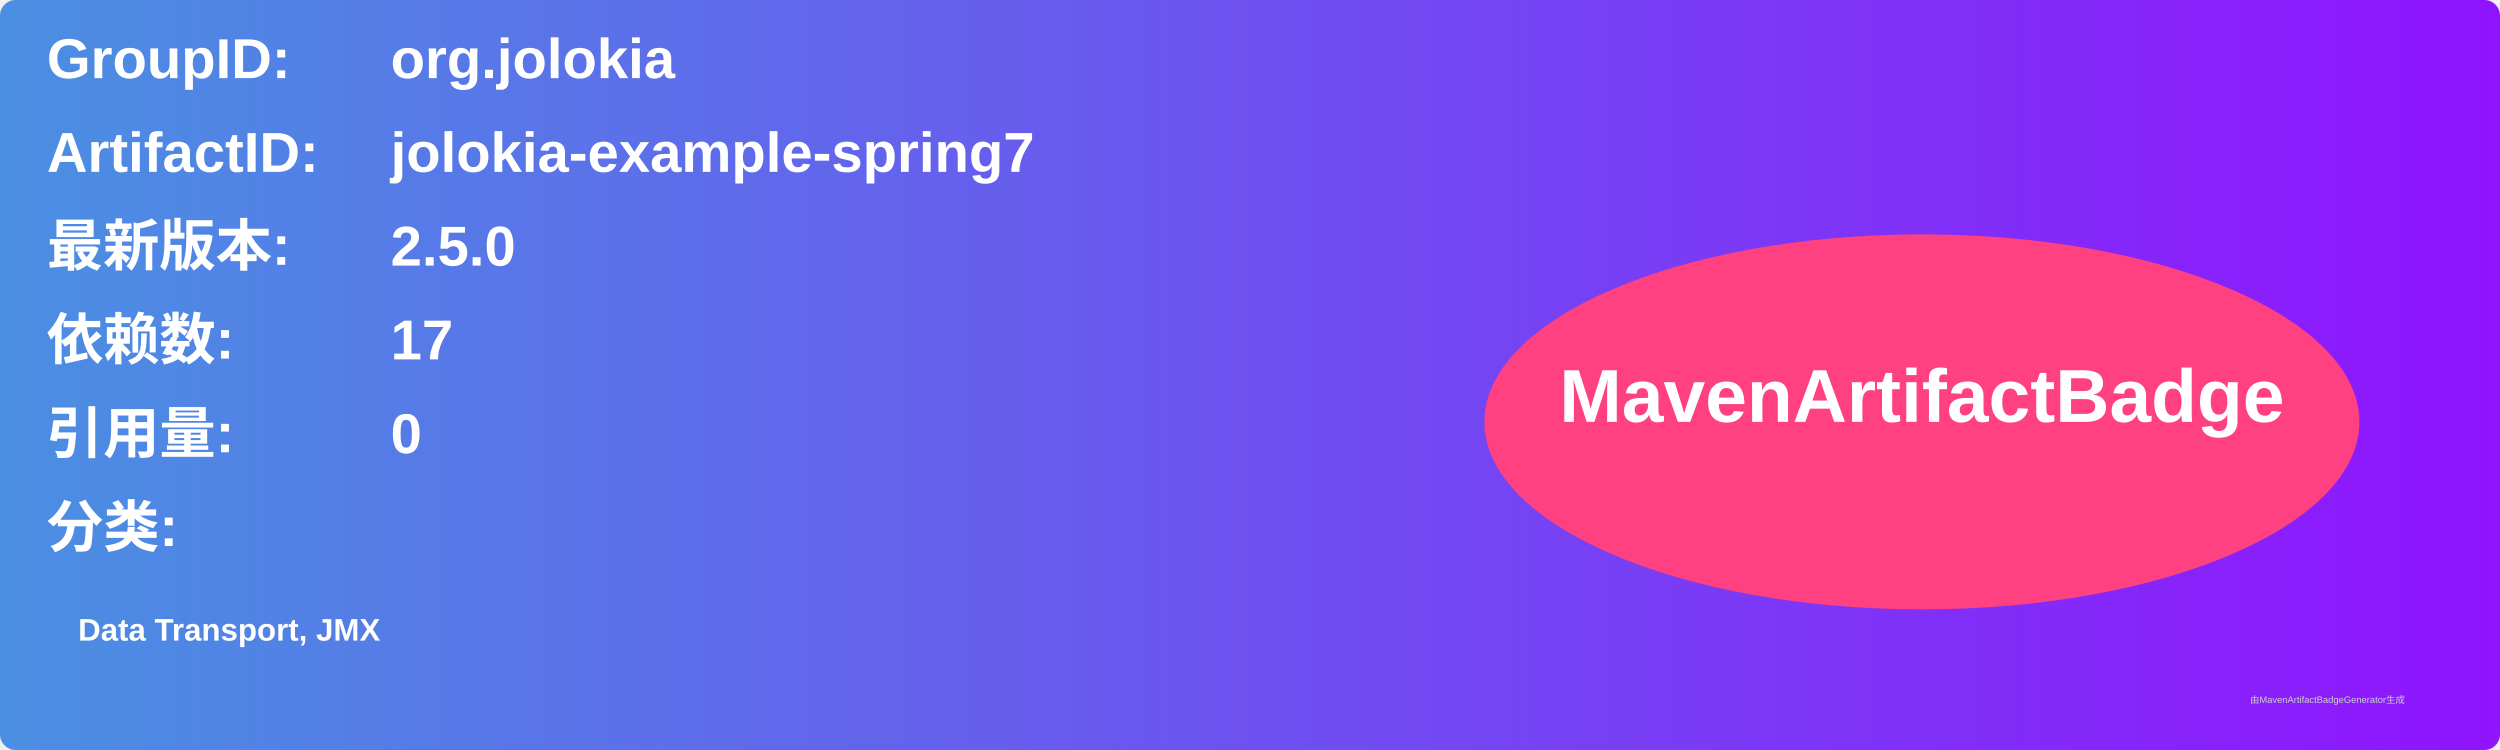
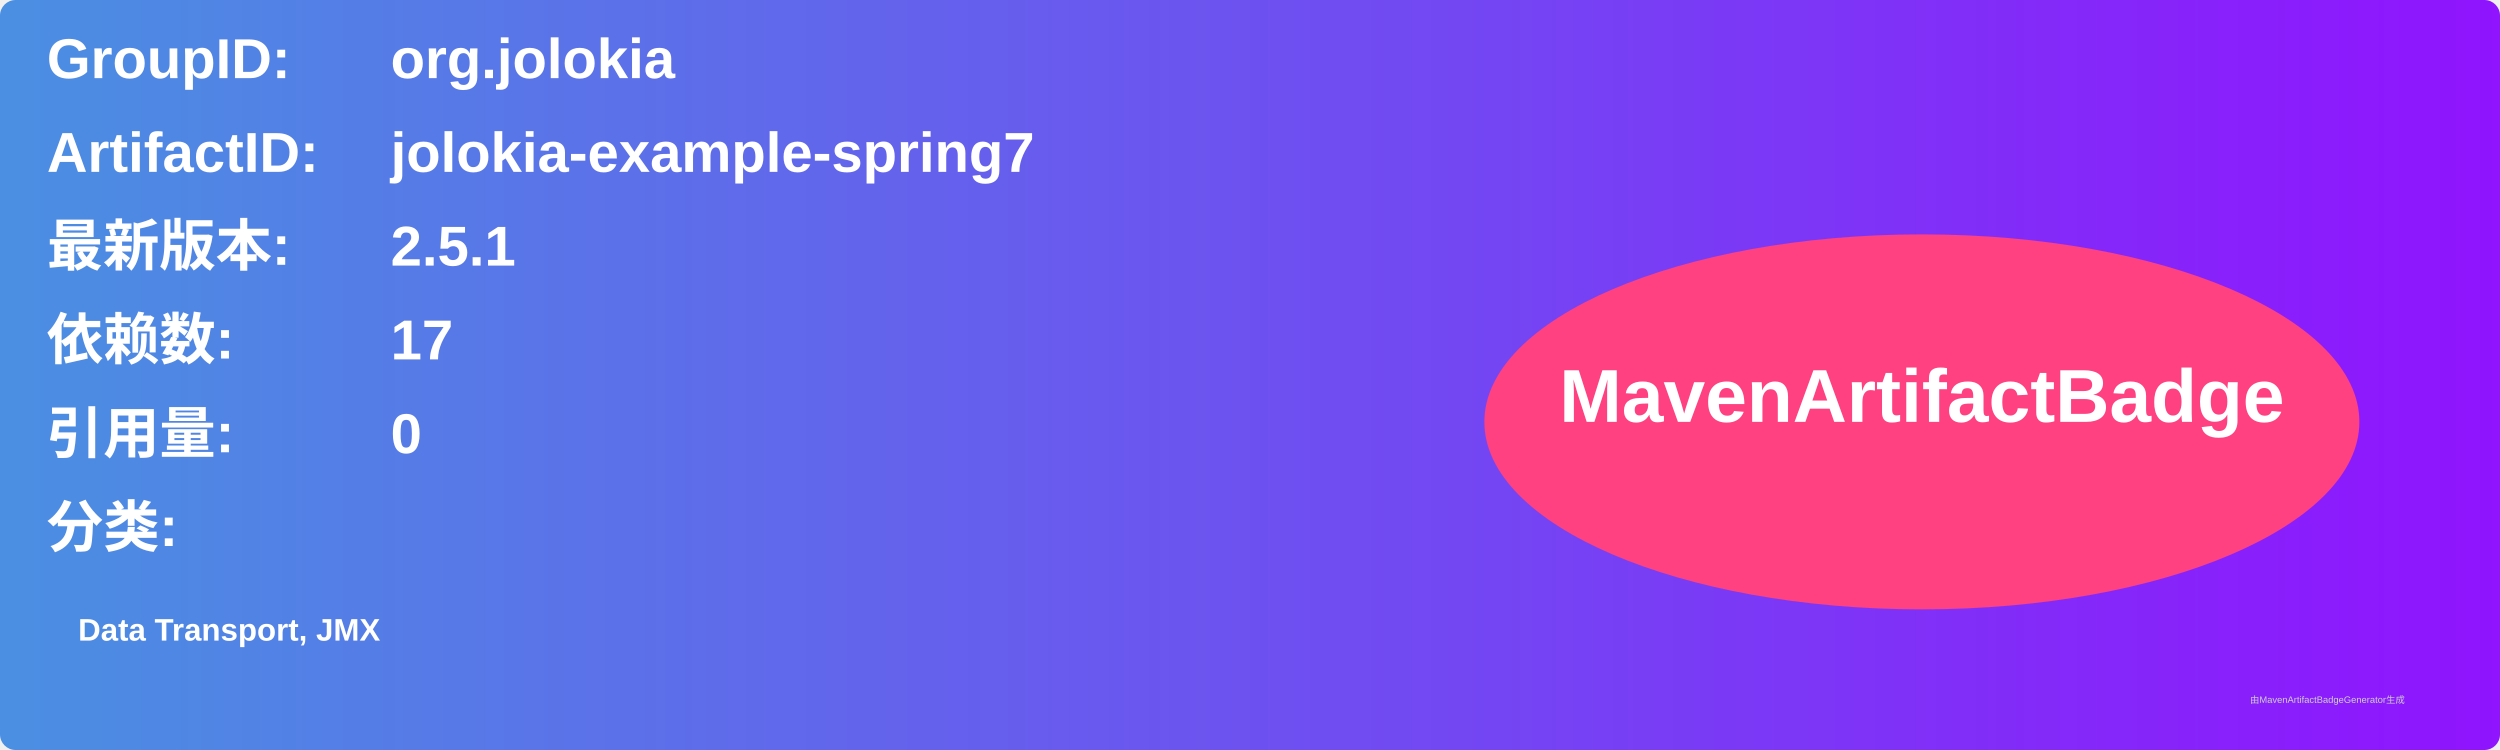
<svg xmlns="http://www.w3.org/2000/svg" width="800" height="240" viewBox="0 0 800 240">
  <linearGradient id="grad" x1="0%" y1="0%" x2="100%" y2="0%">
    <stop offset="0%" stop-color="#4a90e2" />
    <stop offset="100%" stop-color="#9013fe" />
  </linearGradient>
  <rect width="100%" height="100%" rx="5" ry="5" fill="url(#grad)" />
  <g transform="translate(15, 15)">
    <text x="0" y="10" font-family="Arial" font-size="18" fill="white" font-weight="bold" width="260">GroupID:</text>
    <text x="110" y="10" font-family="Arial" font-size="18" fill="white" font-weight="bold" width="460">org.jolokia</text>
    <text x="0" y="40" font-family="Arial" font-size="18" fill="white" font-weight="bold" width="260">ArtifactID:</text>
    <text x="110" y="40" font-family="Arial" font-size="18" fill="white" font-weight="bold" width="460">jolokia-example-spring7</text>
    <text x="0" y="70" font-family="Arial" font-size="18" fill="white" font-weight="bold">最新版本:</text>
    <text x="110" y="70" font-family="Arial" font-size="18" fill="white" font-weight="bold">
-       <tspan font-weight="bold">2.5.0</tspan>
+       <tspan font-weight="bold">2.5.1</tspan>
    </text>
    <text x="0" y="100" font-family="Arial" font-size="18" fill="white" font-weight="bold">依赖数: </text>
    <text x="110" y="100" font-family="Arial" font-size="18" fill="white">
      <tspan font-weight="bold">17</tspan>
    </text>
    <text x="0" y="130" font-family="Arial" font-size="18" fill="white" font-weight="bold">引用量: </text>
    <text x="110" y="130" font-family="Arial" font-size="18" fill="white">
      <tspan font-weight="bold">0</tspan>
    </text>
    <text x="0" y="160" font-family="Arial" font-size="18" fill="white" font-weight="bold">分类:</text>
    <text x="10" y="190" font-family="Arial" font-size="10" fill="white">
      <tspan font-weight="bold">Data Transport, JMX</tspan>
    </text>
    <ellipse cx="600" cy="120" rx="140" ry="60" fill="#ff4081" />
    <text x="600" y="120" text-anchor="middle" font-family="Arial" font-size="24" fill="white" font-weight="bold">MavenArtifactBadge</text>
  </g>
  <text x="720" y="225" font-family="Arial" font-size="3" fill="#d0d0d0">由MavenArtifactBadgeGenerator生成</text>
</svg>
